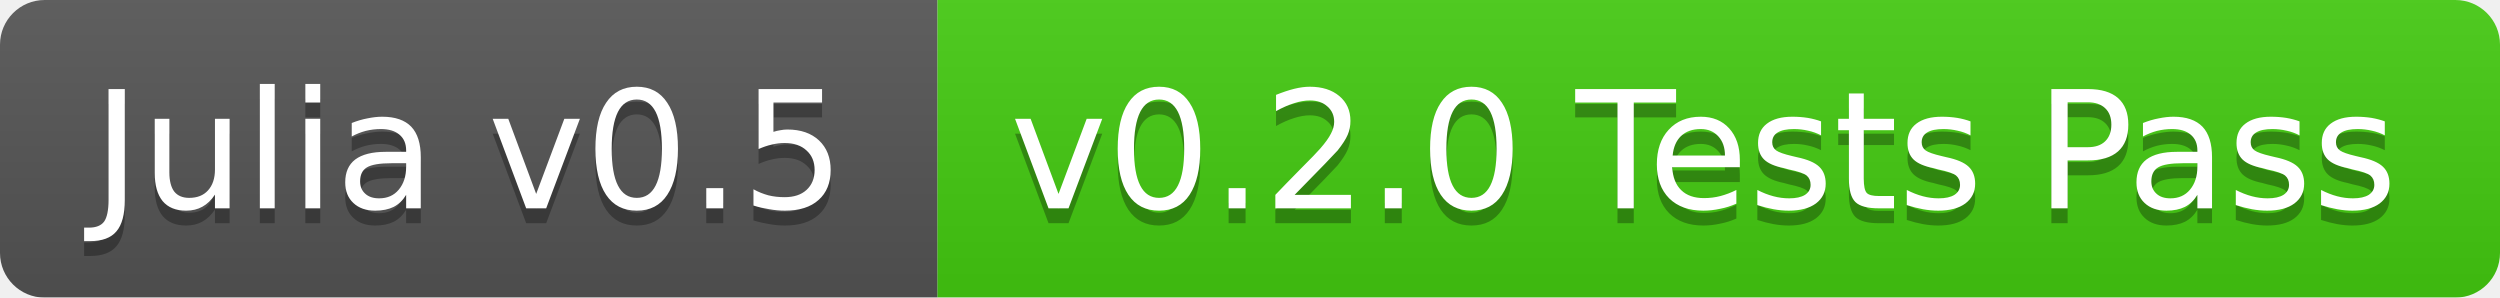
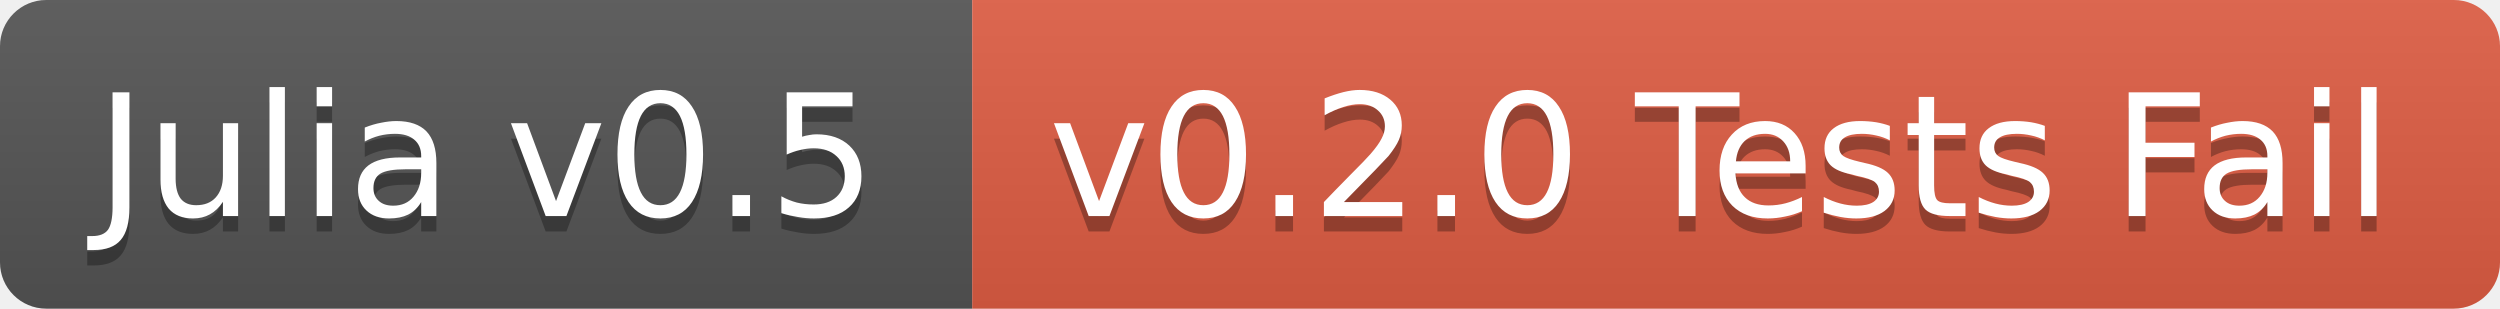
- <svg xmlns="http://www.w3.org/2000/svg" width="168" height="20">
+ <svg xmlns="http://www.w3.org/2000/svg" width="162" height="20">
  <linearGradient id="b" x2="0" y2="100%">
    <stop offset="0" stop-color="#bbb" stop-opacity=".1" />
    <stop offset="1" stop-opacity=".1" />
  </linearGradient>
-   <mask id="a">
-     <rect width="168" height="20" rx="3" fill="#fff" />
-   </mask>
-   <g mask="url(#a)">
+   <clipPath id="a">
+     <rect width="162" height="20" rx="3" fill="#fff" />
+   </clipPath>
+   <g clip-path="url(#a)">
    <path fill="#555" d="M0 0h63v20H0z" />
-     <path fill="#4c1" d="M63 0h105v20H63z" />
-     <path fill="url(#b)" d="M0 0h168v20H0z" />
+     <path fill="#e05d44" d="M63 0h99v20H63z" />
+     <path fill="url(#b)" d="M0 0h162v20H0z" />
  </g>
  <g fill="#fff" text-anchor="middle" font-family="DejaVu Sans,Verdana,Geneva,sans-serif" font-size="11">
    <text x="31.5" y="15" fill="#010101" fill-opacity=".3">Julia v0.5</text>
    <text x="31.5" y="14">Julia v0.5</text>
-     <text x="114.5" y="15" fill="#010101" fill-opacity=".3">v0.2.0 Tests Pass</text>
-     <text x="114.5" y="14">v0.2.0 Tests Pass</text>
+     <text x="111.5" y="15" fill="#010101" fill-opacity=".3">v0.2.0 Tests Fail</text>
+     <text x="111.5" y="14">v0.2.0 Tests Fail</text>
  </g>
</svg>
